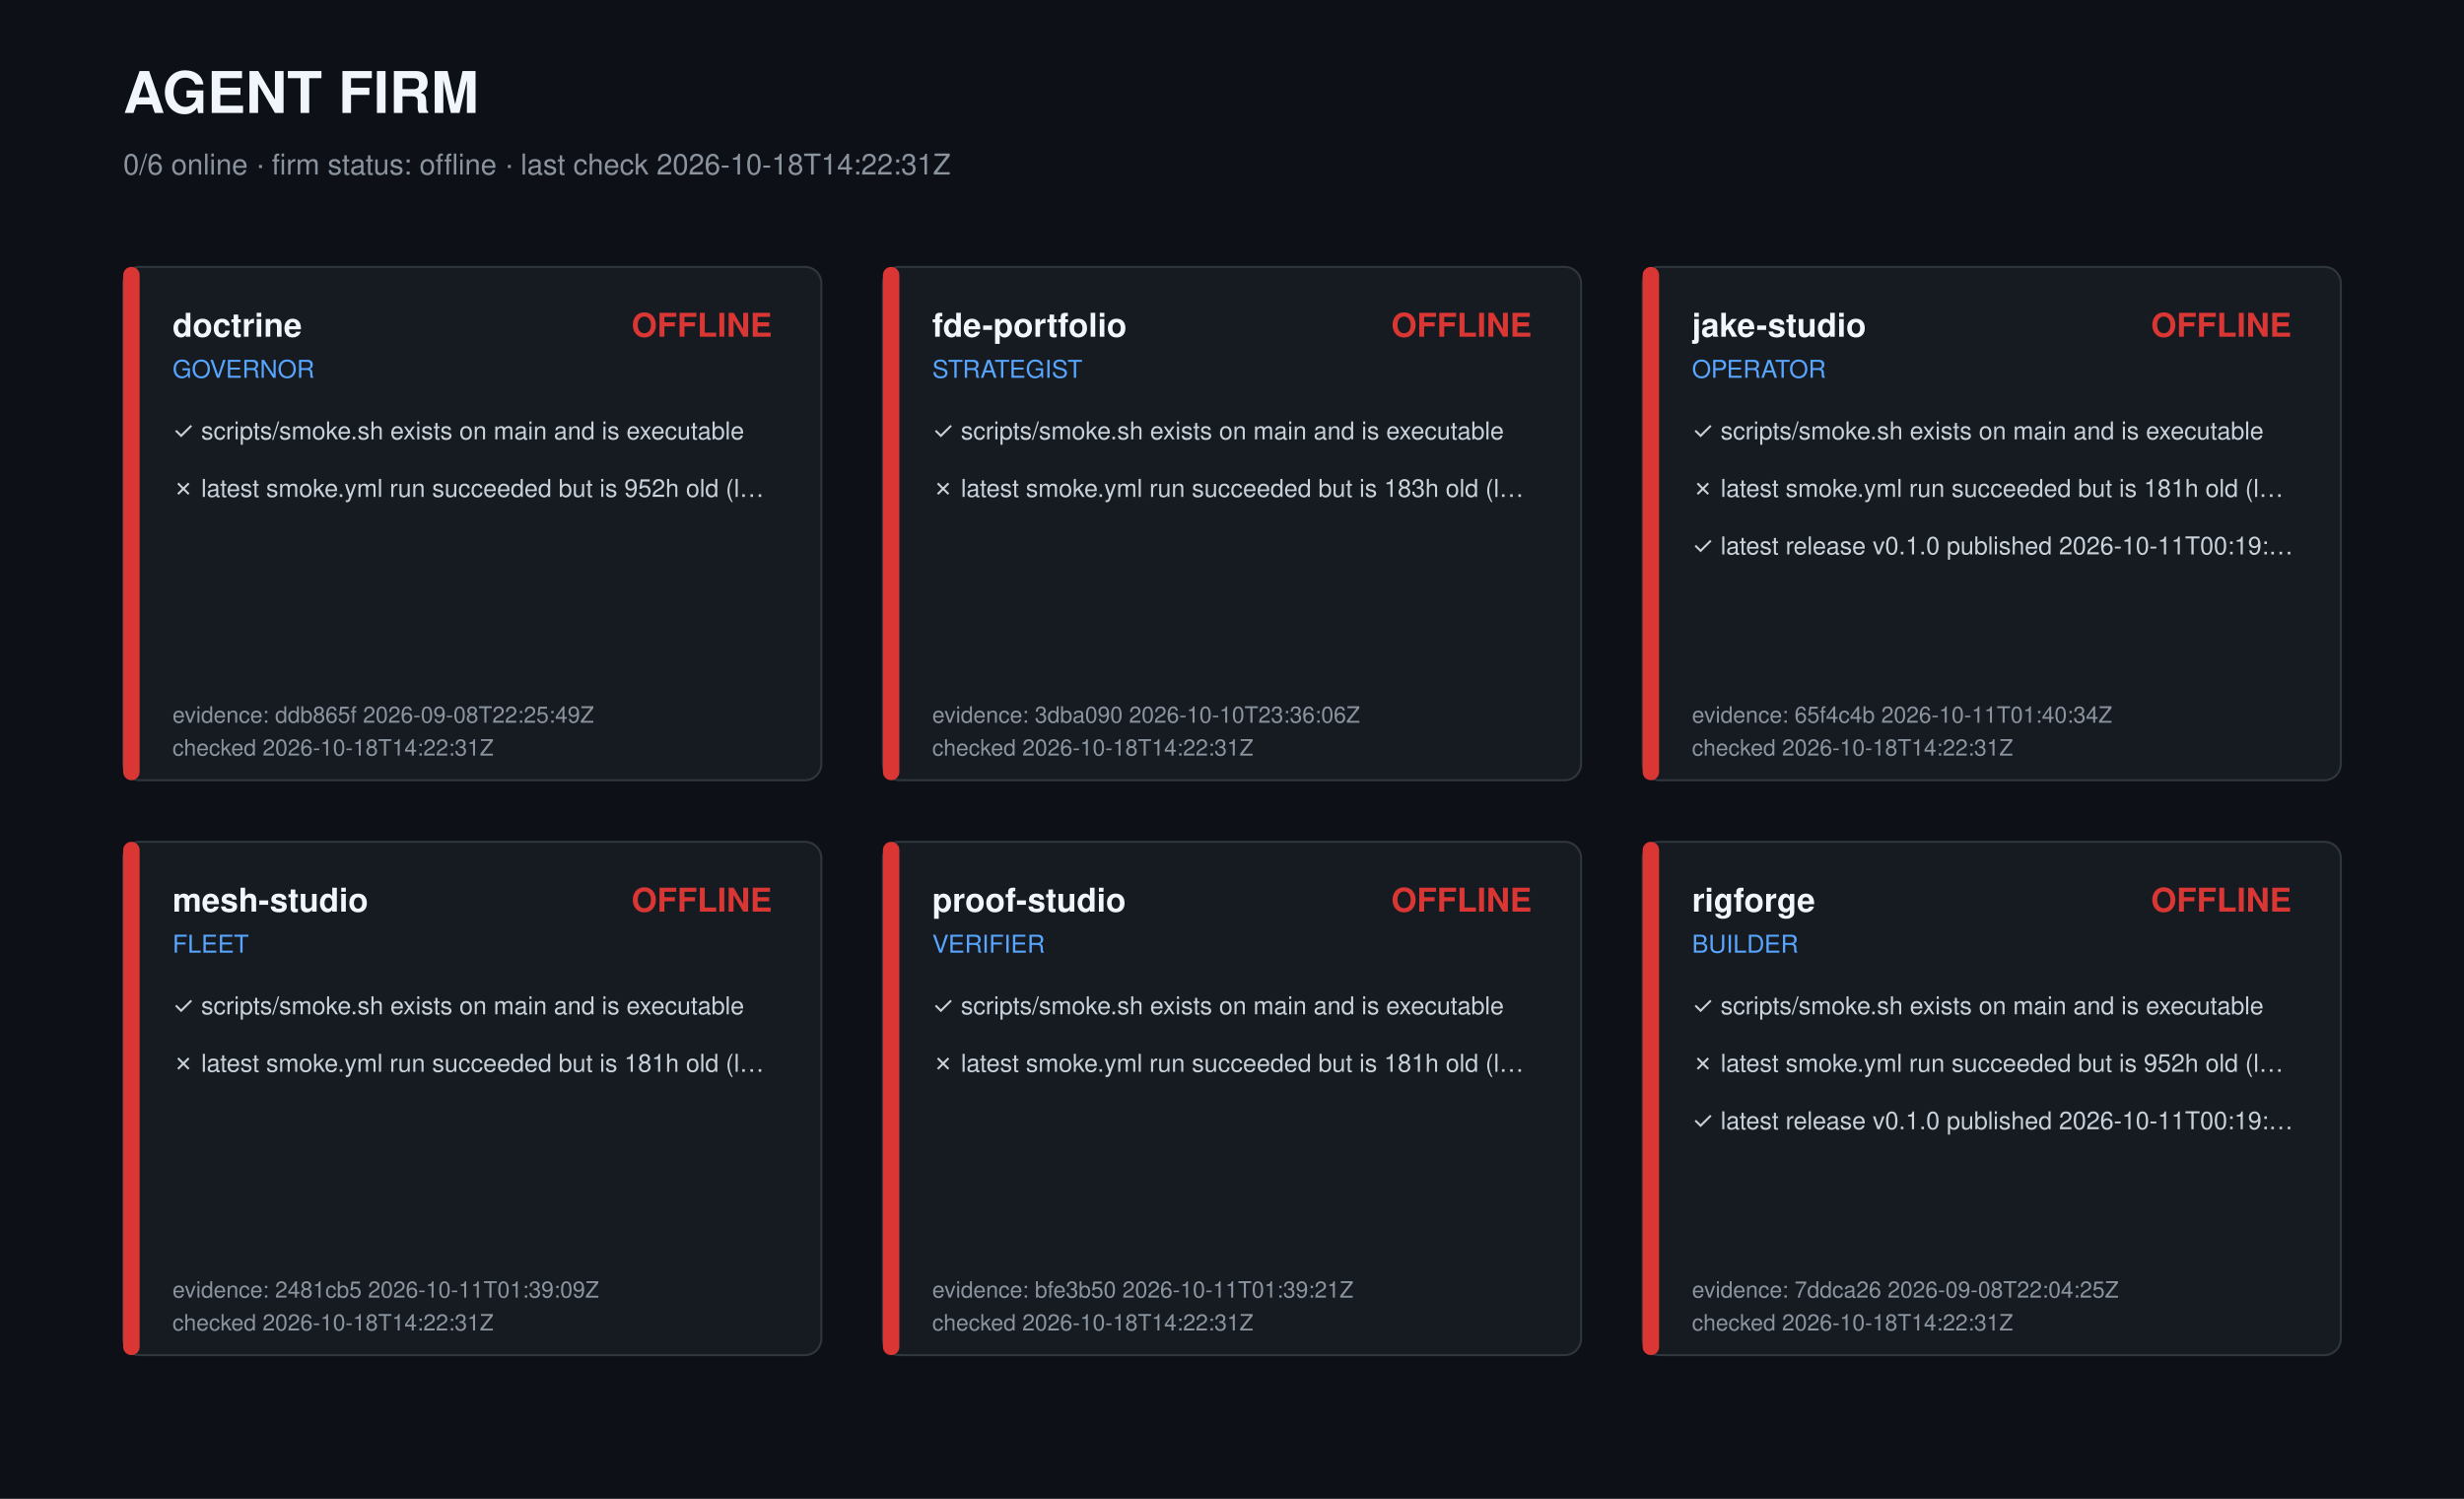
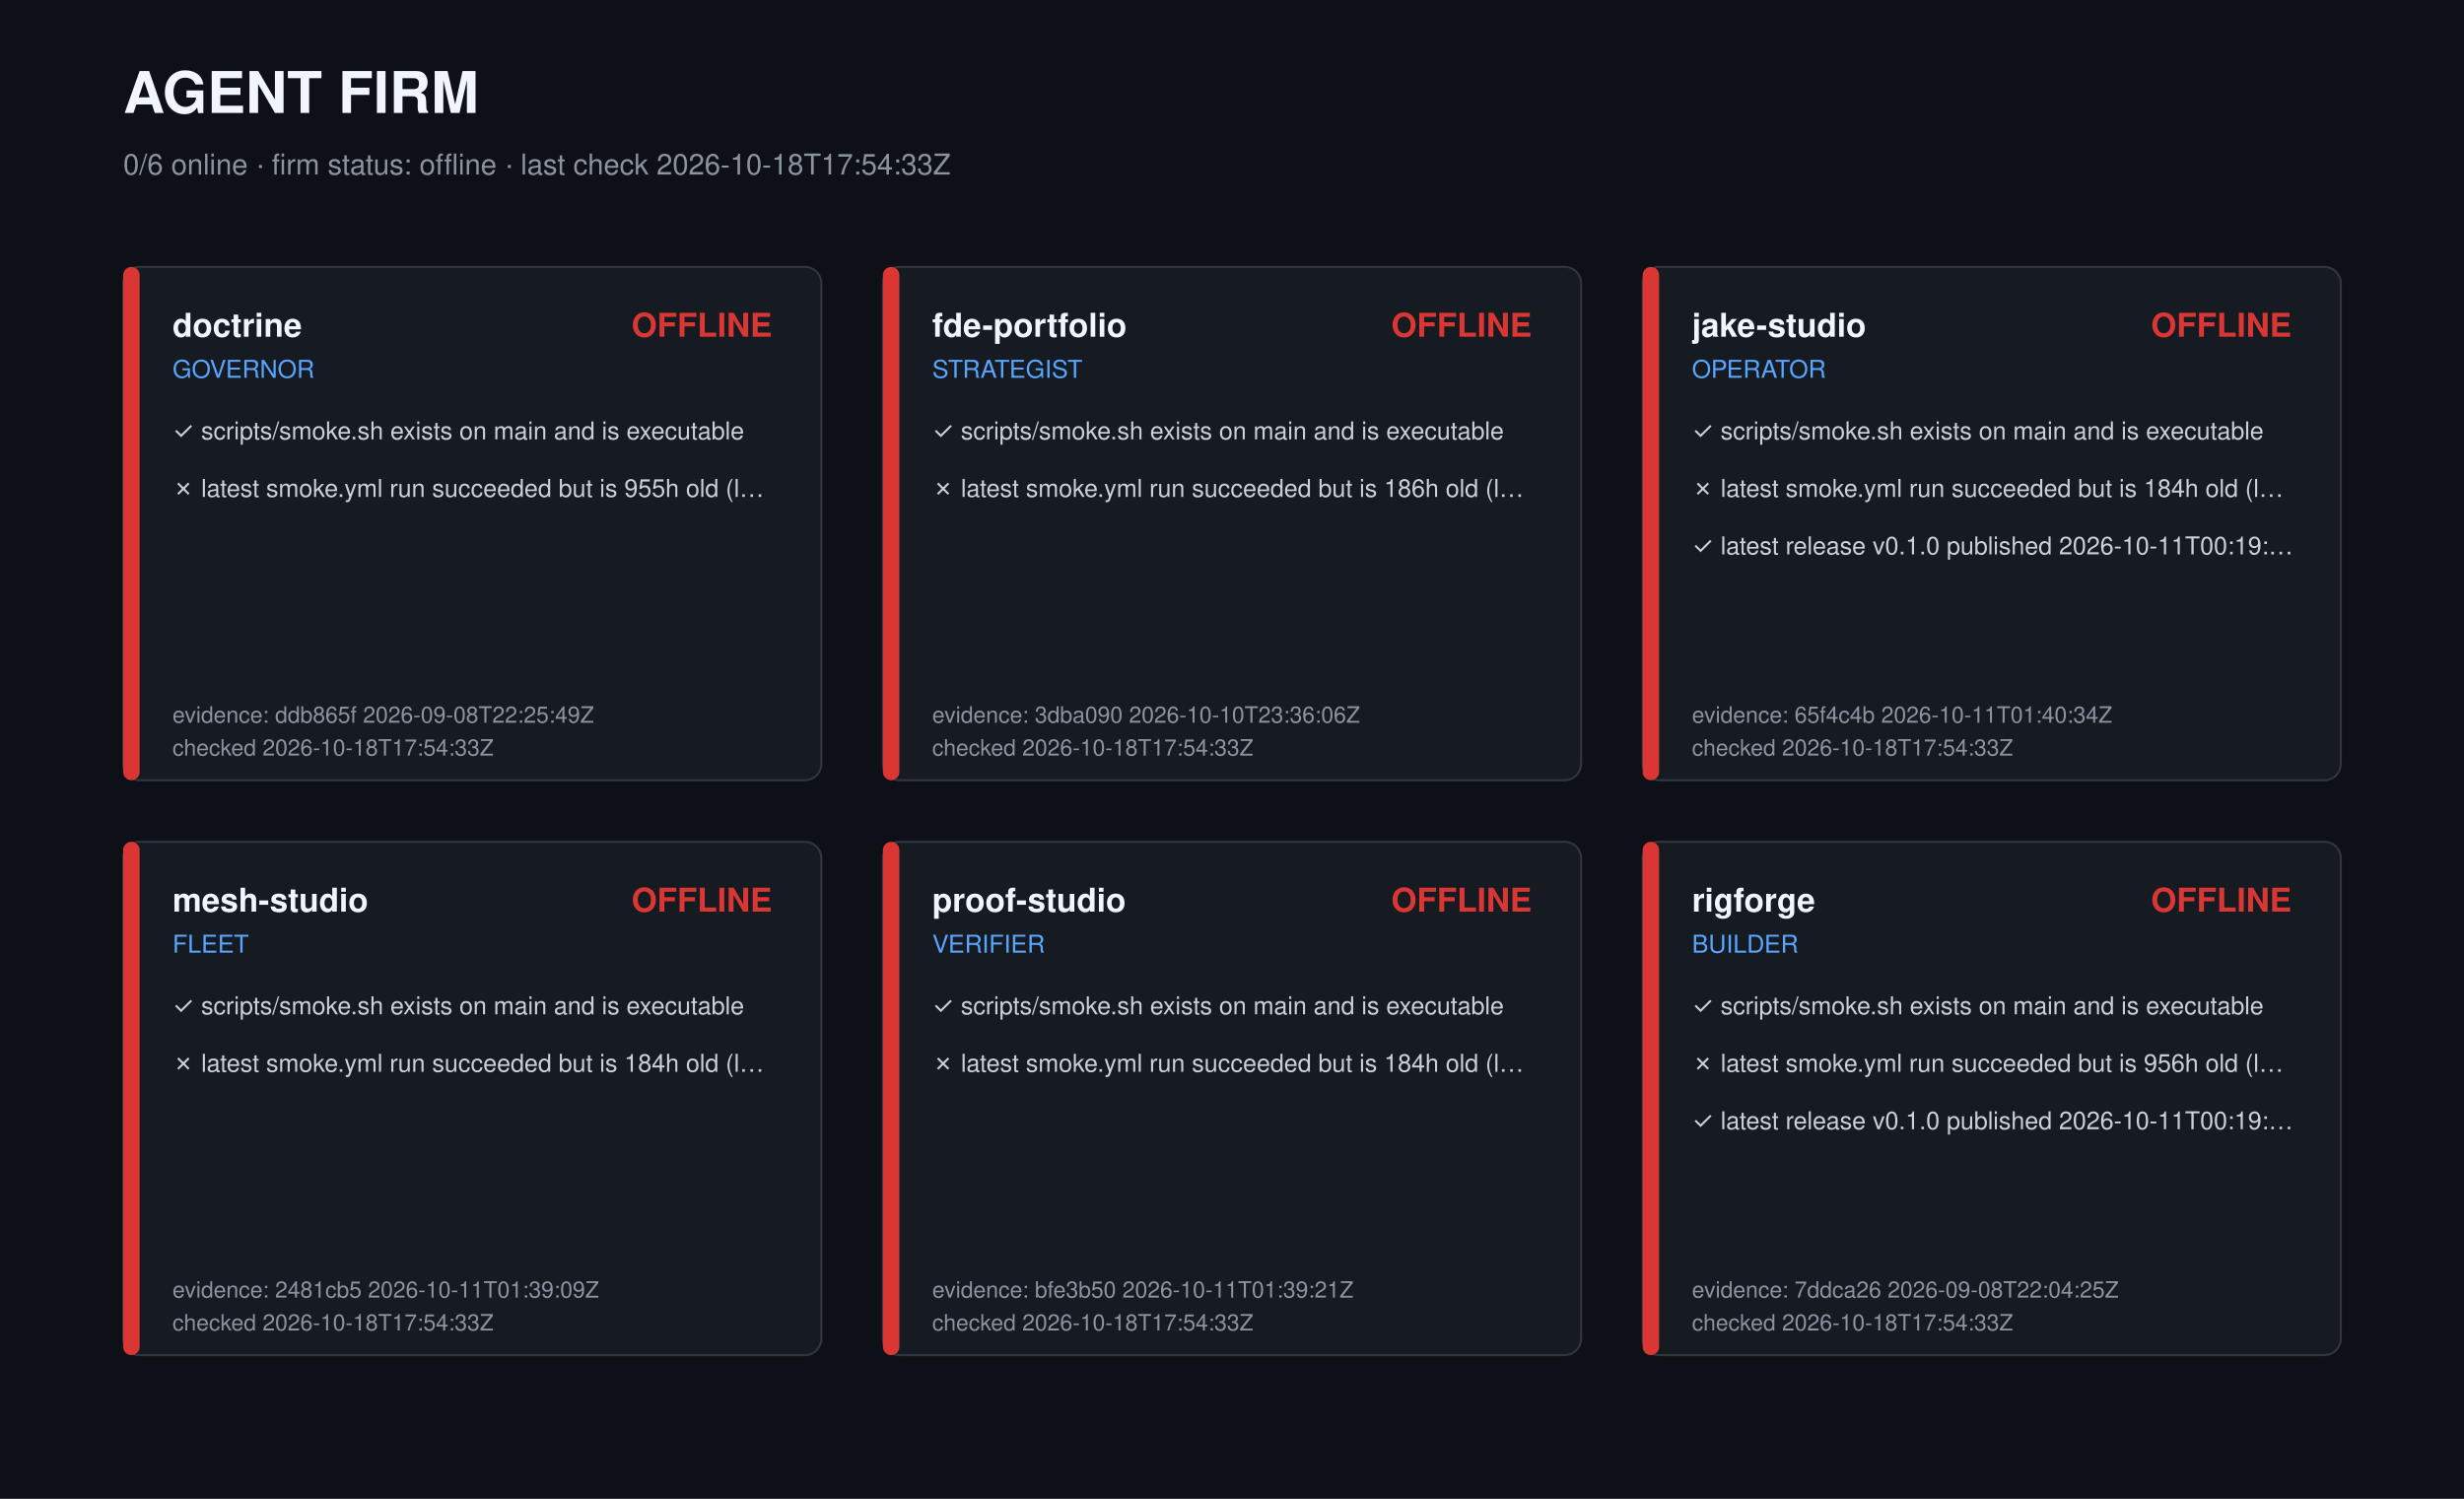
<svg xmlns="http://www.w3.org/2000/svg" width="1200" height="730" viewBox="0 0 1200 730" role="img" aria-label="Agent firm dashboard">
  <style>text{font-family:-apple-system,Segoe UI,Helvetica,Arial,sans-serif;fill:#c9d1d9}.t{font-size:28px;font-weight:700;fill:#f0f6fc}.s{font-size:14px;fill:#8b949e}.r{font-size:16px;font-weight:600;fill:#f0f6fc}.k{font-size:12px;fill:#58a6ff}.c{font-size:12px}.m{font-size:11px;fill:#8b949e}</style>
  <rect width="1200" height="730" fill="#0d1117" />
  <text class="t" x="60" y="55">AGENT FIRM</text>
-   <text class="s" x="60" y="85">0/6 online · firm status: offline · last check 2026-10-18T14:22:31Z</text>
+   <text class="s" x="60" y="85">0/6 online · firm status: offline · last check 2026-10-18T17:54:33Z</text>
  <g transform="translate(60,130)">
    <rect width="340" height="250" rx="8" fill="#161b22" stroke="#30363d" />
    <rect width="8" height="250" rx="4" fill="#da3633" />
    <text class="r" x="24" y="34">doctrine</text>
    <text class="k" x="24" y="54">GOVERNOR</text>
    <text class="r" x="316" y="34" text-anchor="end" fill="#da3633" style="fill:#da3633">OFFLINE</text>
    <text class="c" x="24" y="84">✓ scripts/smoke.sh exists on main and is executable</text>
-     <text class="c" x="24" y="112">✗ latest smoke.yml run succeeded but is 952h old (l…</text>
+     <text class="c" x="24" y="112">✗ latest smoke.yml run succeeded but is 955h old (l…</text>
    <text class="m" x="24" y="222">evidence: ddb865f 2026-09-08T22:25:49Z</text>
-     <text class="m" x="24" y="238">checked 2026-10-18T14:22:31Z</text>
+     <text class="m" x="24" y="238">checked 2026-10-18T17:54:33Z</text>
  </g>
  <g transform="translate(430,130)">
    <rect width="340" height="250" rx="8" fill="#161b22" stroke="#30363d" />
    <rect width="8" height="250" rx="4" fill="#da3633" />
    <text class="r" x="24" y="34">fde-portfolio</text>
    <text class="k" x="24" y="54">STRATEGIST</text>
    <text class="r" x="316" y="34" text-anchor="end" fill="#da3633" style="fill:#da3633">OFFLINE</text>
    <text class="c" x="24" y="84">✓ scripts/smoke.sh exists on main and is executable</text>
-     <text class="c" x="24" y="112">✗ latest smoke.yml run succeeded but is 183h old (l…</text>
+     <text class="c" x="24" y="112">✗ latest smoke.yml run succeeded but is 186h old (l…</text>
    <text class="m" x="24" y="222">evidence: 3dba090 2026-10-10T23:36:06Z</text>
-     <text class="m" x="24" y="238">checked 2026-10-18T14:22:31Z</text>
+     <text class="m" x="24" y="238">checked 2026-10-18T17:54:33Z</text>
  </g>
  <g transform="translate(800,130)">
    <rect width="340" height="250" rx="8" fill="#161b22" stroke="#30363d" />
    <rect width="8" height="250" rx="4" fill="#da3633" />
    <text class="r" x="24" y="34">jake-studio</text>
    <text class="k" x="24" y="54">OPERATOR</text>
    <text class="r" x="316" y="34" text-anchor="end" fill="#da3633" style="fill:#da3633">OFFLINE</text>
    <text class="c" x="24" y="84">✓ scripts/smoke.sh exists on main and is executable</text>
-     <text class="c" x="24" y="112">✗ latest smoke.yml run succeeded but is 181h old (l…</text>
+     <text class="c" x="24" y="112">✗ latest smoke.yml run succeeded but is 184h old (l…</text>
    <text class="c" x="24" y="140">✓ latest release v0.1.0 published 2026-10-11T00:19:…</text>
    <text class="m" x="24" y="222">evidence: 65f4c4b 2026-10-11T01:40:34Z</text>
-     <text class="m" x="24" y="238">checked 2026-10-18T14:22:31Z</text>
+     <text class="m" x="24" y="238">checked 2026-10-18T17:54:33Z</text>
  </g>
  <g transform="translate(60,410)">
    <rect width="340" height="250" rx="8" fill="#161b22" stroke="#30363d" />
    <rect width="8" height="250" rx="4" fill="#da3633" />
    <text class="r" x="24" y="34">mesh-studio</text>
    <text class="k" x="24" y="54">FLEET</text>
    <text class="r" x="316" y="34" text-anchor="end" fill="#da3633" style="fill:#da3633">OFFLINE</text>
    <text class="c" x="24" y="84">✓ scripts/smoke.sh exists on main and is executable</text>
-     <text class="c" x="24" y="112">✗ latest smoke.yml run succeeded but is 181h old (l…</text>
+     <text class="c" x="24" y="112">✗ latest smoke.yml run succeeded but is 184h old (l…</text>
    <text class="m" x="24" y="222">evidence: 2481cb5 2026-10-11T01:39:09Z</text>
-     <text class="m" x="24" y="238">checked 2026-10-18T14:22:31Z</text>
+     <text class="m" x="24" y="238">checked 2026-10-18T17:54:33Z</text>
  </g>
  <g transform="translate(430,410)">
    <rect width="340" height="250" rx="8" fill="#161b22" stroke="#30363d" />
    <rect width="8" height="250" rx="4" fill="#da3633" />
    <text class="r" x="24" y="34">proof-studio</text>
    <text class="k" x="24" y="54">VERIFIER</text>
    <text class="r" x="316" y="34" text-anchor="end" fill="#da3633" style="fill:#da3633">OFFLINE</text>
    <text class="c" x="24" y="84">✓ scripts/smoke.sh exists on main and is executable</text>
-     <text class="c" x="24" y="112">✗ latest smoke.yml run succeeded but is 181h old (l…</text>
+     <text class="c" x="24" y="112">✗ latest smoke.yml run succeeded but is 184h old (l…</text>
    <text class="m" x="24" y="222">evidence: bfe3b50 2026-10-11T01:39:21Z</text>
-     <text class="m" x="24" y="238">checked 2026-10-18T14:22:31Z</text>
+     <text class="m" x="24" y="238">checked 2026-10-18T17:54:33Z</text>
  </g>
  <g transform="translate(800,410)">
    <rect width="340" height="250" rx="8" fill="#161b22" stroke="#30363d" />
    <rect width="8" height="250" rx="4" fill="#da3633" />
    <text class="r" x="24" y="34">rigforge</text>
    <text class="k" x="24" y="54">BUILDER</text>
    <text class="r" x="316" y="34" text-anchor="end" fill="#da3633" style="fill:#da3633">OFFLINE</text>
    <text class="c" x="24" y="84">✓ scripts/smoke.sh exists on main and is executable</text>
-     <text class="c" x="24" y="112">✗ latest smoke.yml run succeeded but is 952h old (l…</text>
+     <text class="c" x="24" y="112">✗ latest smoke.yml run succeeded but is 956h old (l…</text>
    <text class="c" x="24" y="140">✓ latest release v0.1.0 published 2026-10-11T00:19:…</text>
    <text class="m" x="24" y="222">evidence: 7ddca26 2026-09-08T22:04:25Z</text>
-     <text class="m" x="24" y="238">checked 2026-10-18T14:22:31Z</text>
+     <text class="m" x="24" y="238">checked 2026-10-18T17:54:33Z</text>
  </g>
</svg>
